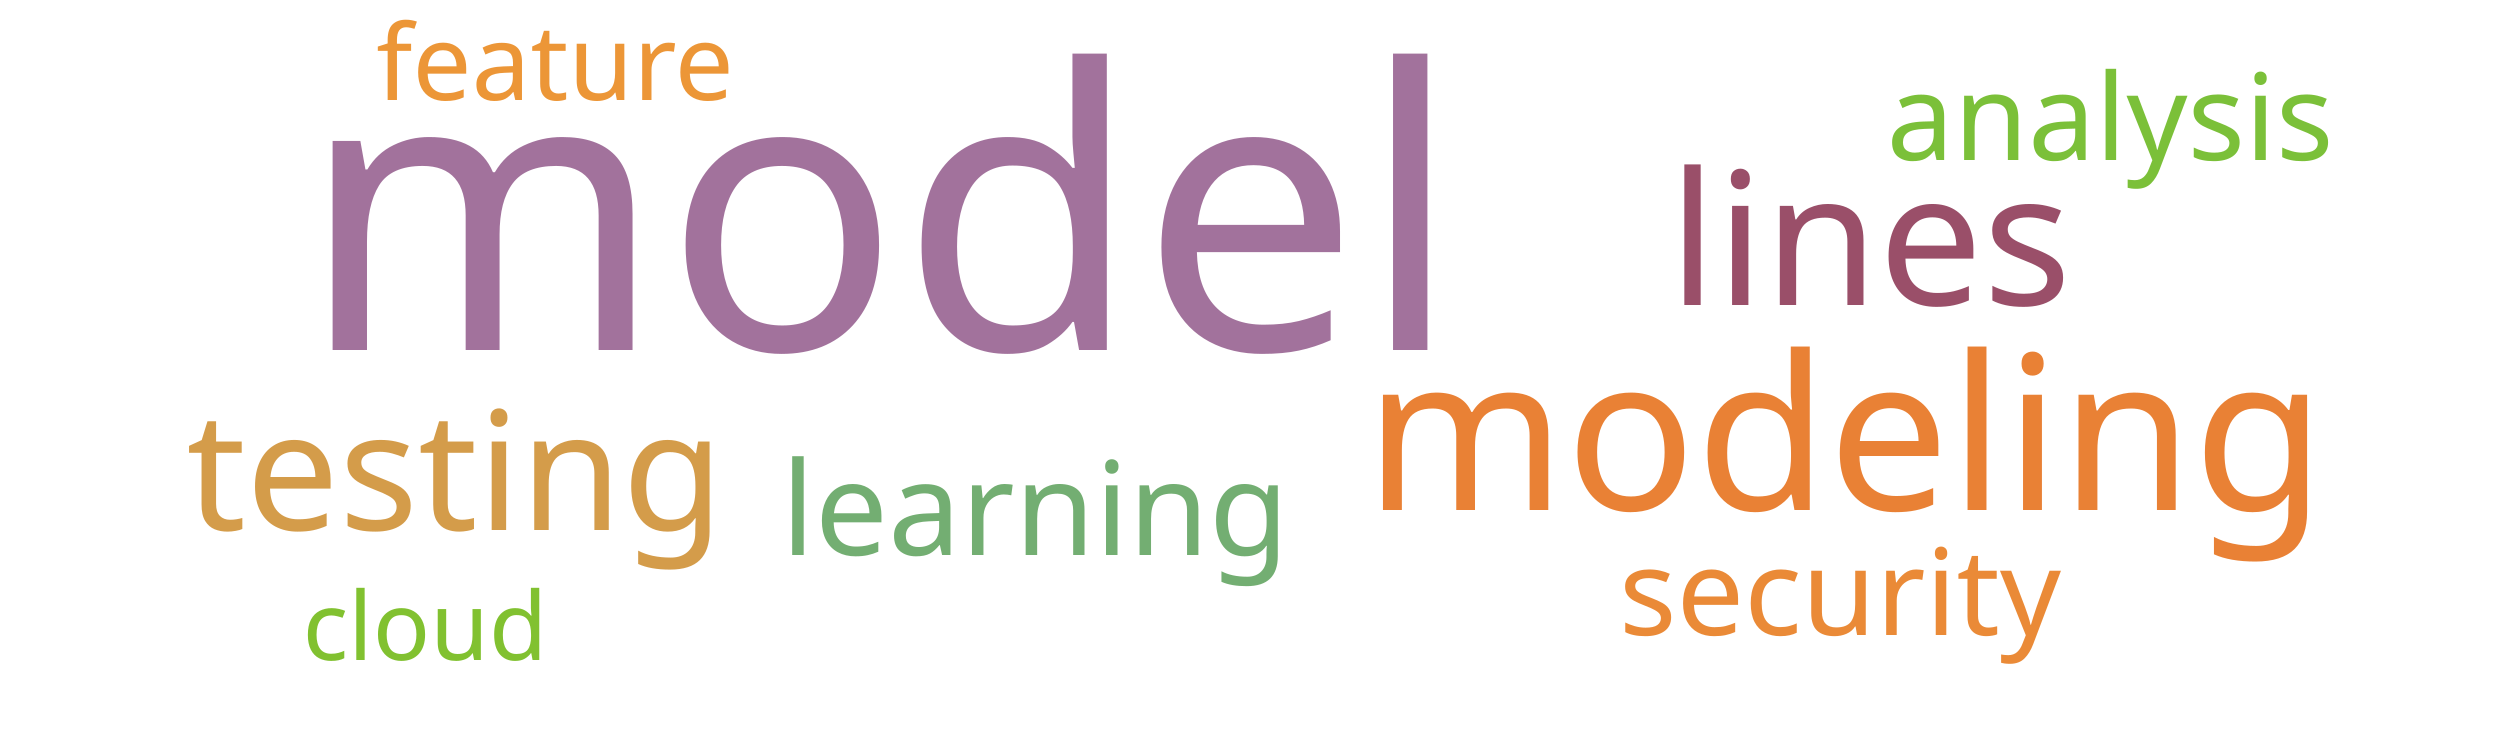
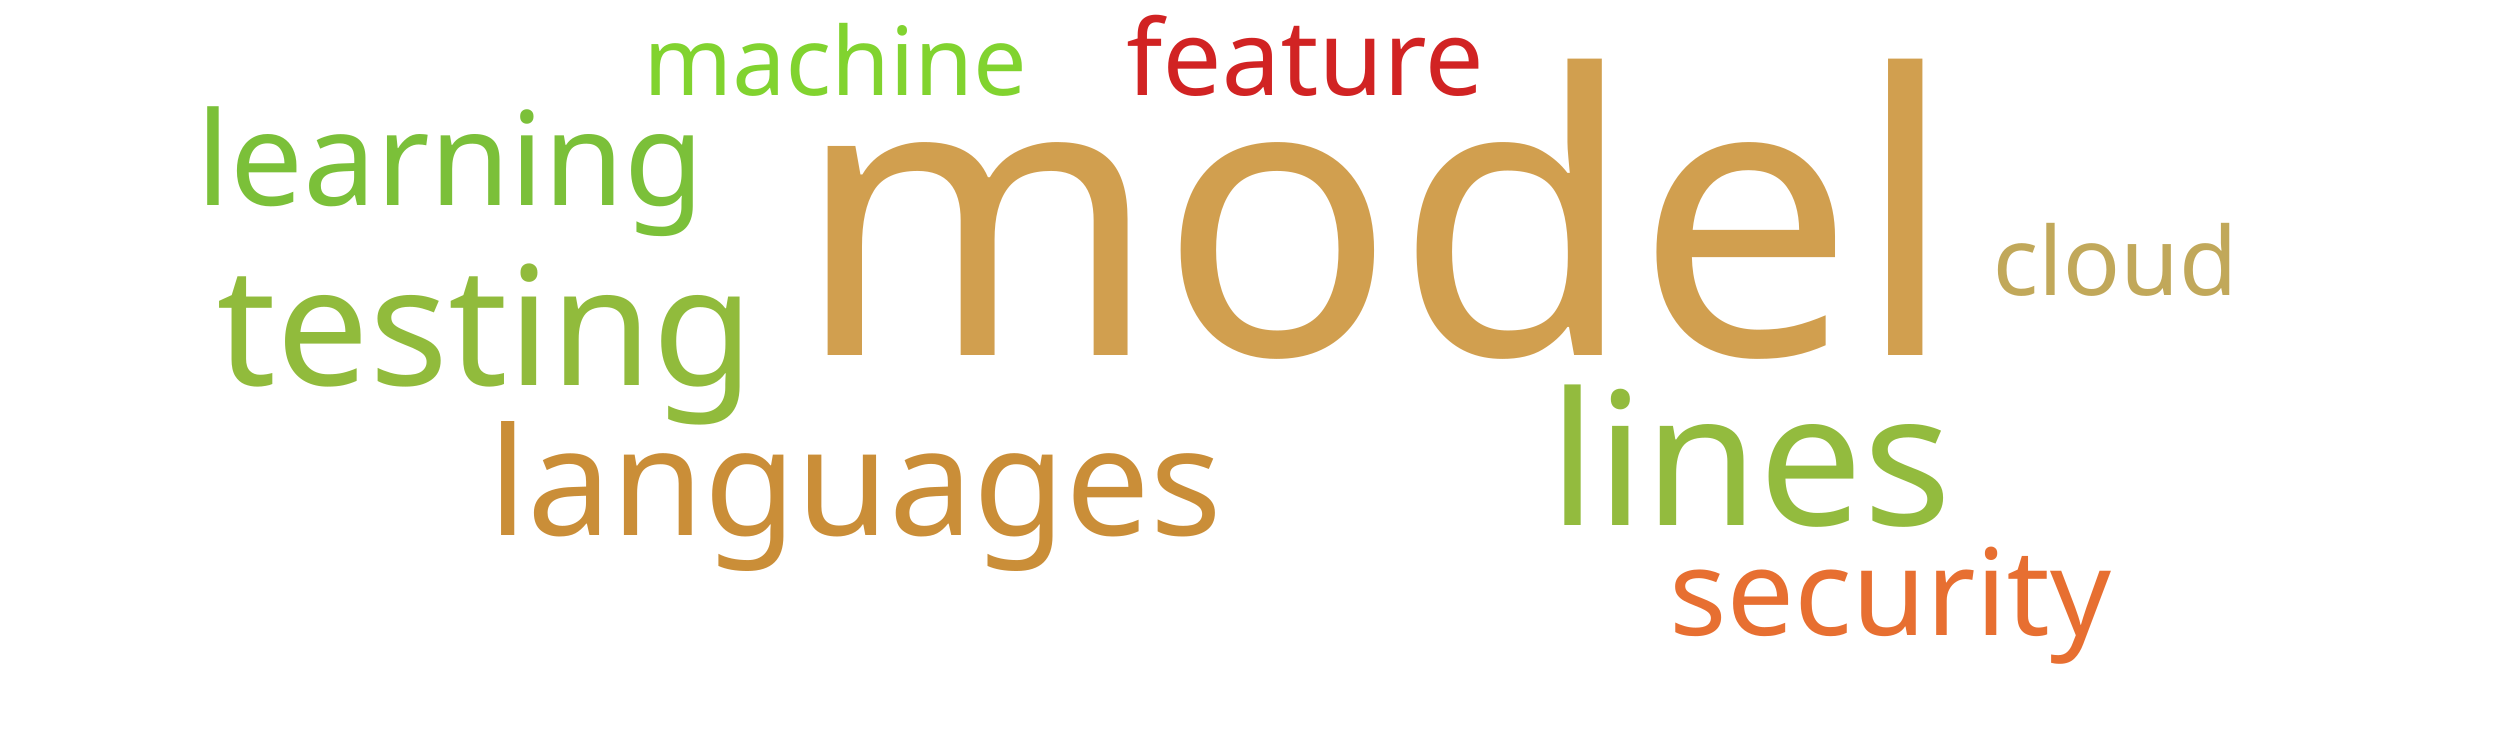
<svg xmlns="http://www.w3.org/2000/svg" width="500" height="150">
  <g transform="translate(250, 75)">
-     <text text-anchor="middle" style="font-family: Impact; font-size: 78px; fill: #a2729c" transform="translate(-74,-5)rotate(0)">model</text>
-     <text text-anchor="middle" style="font-family: Impact; font-size: 43px; fill: #e98135" transform="translate(119,27)rotate(0)">modeling</text>
-     <text text-anchor="middle" style="font-family: Impact; font-size: 37px; fill: #9a4f69" transform="translate(124,-14)rotate(0)">lines</text>
-     <text text-anchor="middle" style="font-family: Impact; font-size: 33px; fill: #d49c4a" transform="translate(-159,31)rotate(0)">testing</text>
-     <text text-anchor="middle" style="font-family: Impact; font-size: 26px; fill: #73ae72" transform="translate(-43,36)rotate(0)">learning</text>
-     <text text-anchor="middle" style="font-family: Impact; font-size: 24px; fill: #7bc039" transform="translate(172,-43)rotate(0)">analysis</text>
-     <text text-anchor="middle" style="font-family: Impact; font-size: 24px; fill: #ea8a37" transform="translate(118,52)rotate(0)">security</text>
-     <text text-anchor="middle" style="font-family: Impact; font-size: 21px; fill: #ec9637" transform="translate(-139,-55)rotate(0)">feature</text>
-     <text text-anchor="middle" style="font-family: Impact; font-size: 19px; fill: #81c130" transform="translate(-165,57)rotate(0)">cloud</text>
+     <text text-anchor="middle" style="font-family: Impact; font-size: 78px; fill: #d19f4f" transform="translate(25,-4)rotate(0)">model</text>
+     <text text-anchor="middle" style="font-family: Impact; font-size: 37px; fill: #93bb3e" transform="translate(100,30)rotate(0)">lines</text>
+     <text text-anchor="middle" style="font-family: Impact; font-size: 33px; fill: #91bb3c" transform="translate(-153,2)rotate(0)">testing</text>
+     <text text-anchor="middle" style="font-family: Impact; font-size: 30px; fill: #ca8e38" transform="translate(-79,32)rotate(0)">languages</text>
+     <text text-anchor="middle" style="font-family: Impact; font-size: 26px; fill: #7bc039" transform="translate(-160,-34)rotate(0)">learning</text>
+     <text text-anchor="middle" style="font-family: Impact; font-size: 24px; fill: #e76f31" transform="translate(128,52)rotate(0)">security</text>
+     <text text-anchor="middle" style="font-family: Impact; font-size: 21px; fill: #d12323" transform="translate(11,-56)rotate(0)">feature</text>
+     <text text-anchor="middle" style="font-family: Impact; font-size: 19px; fill: #81d32f" transform="translate(-83,-56)rotate(0)">machine</text>
+     <text text-anchor="middle" style="font-family: Impact; font-size: 19px; fill: #c1a85a" transform="translate(173,-16)rotate(0)">cloud</text>
  </g>
</svg>
